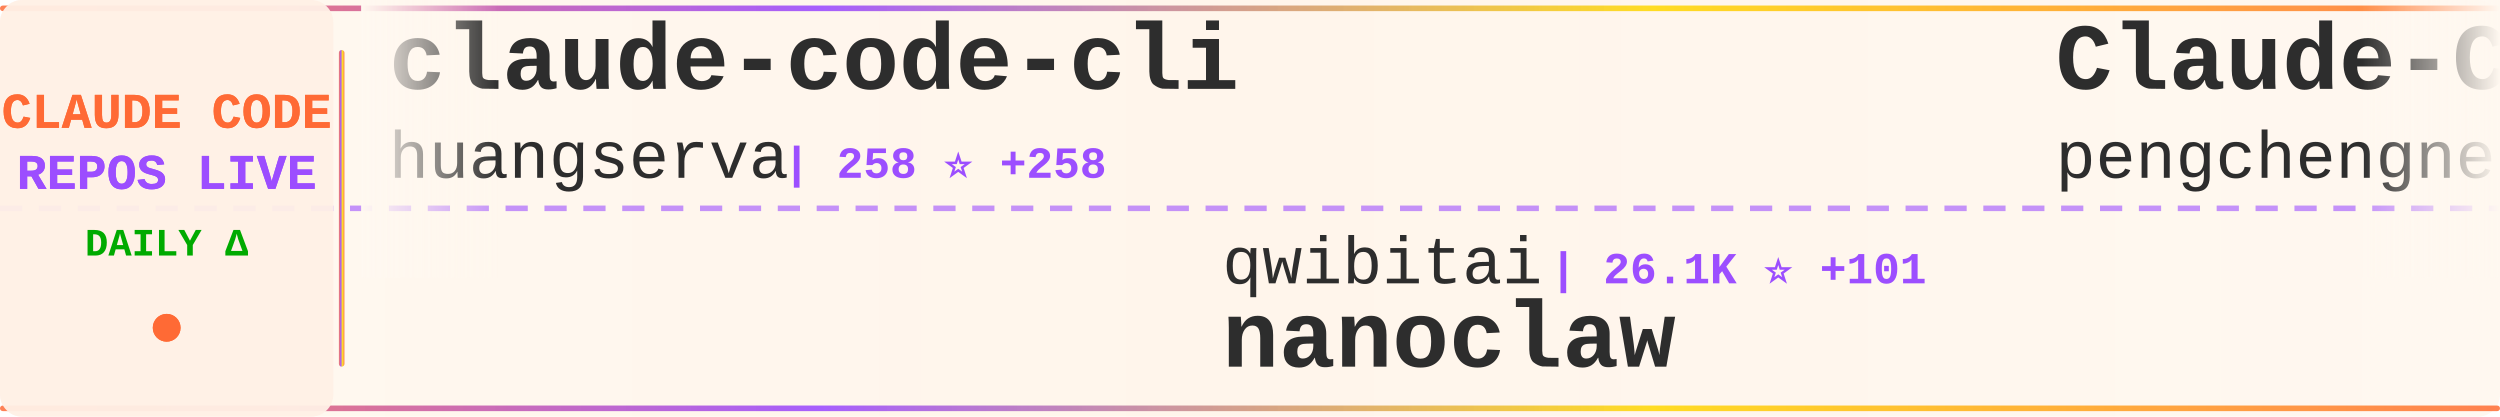
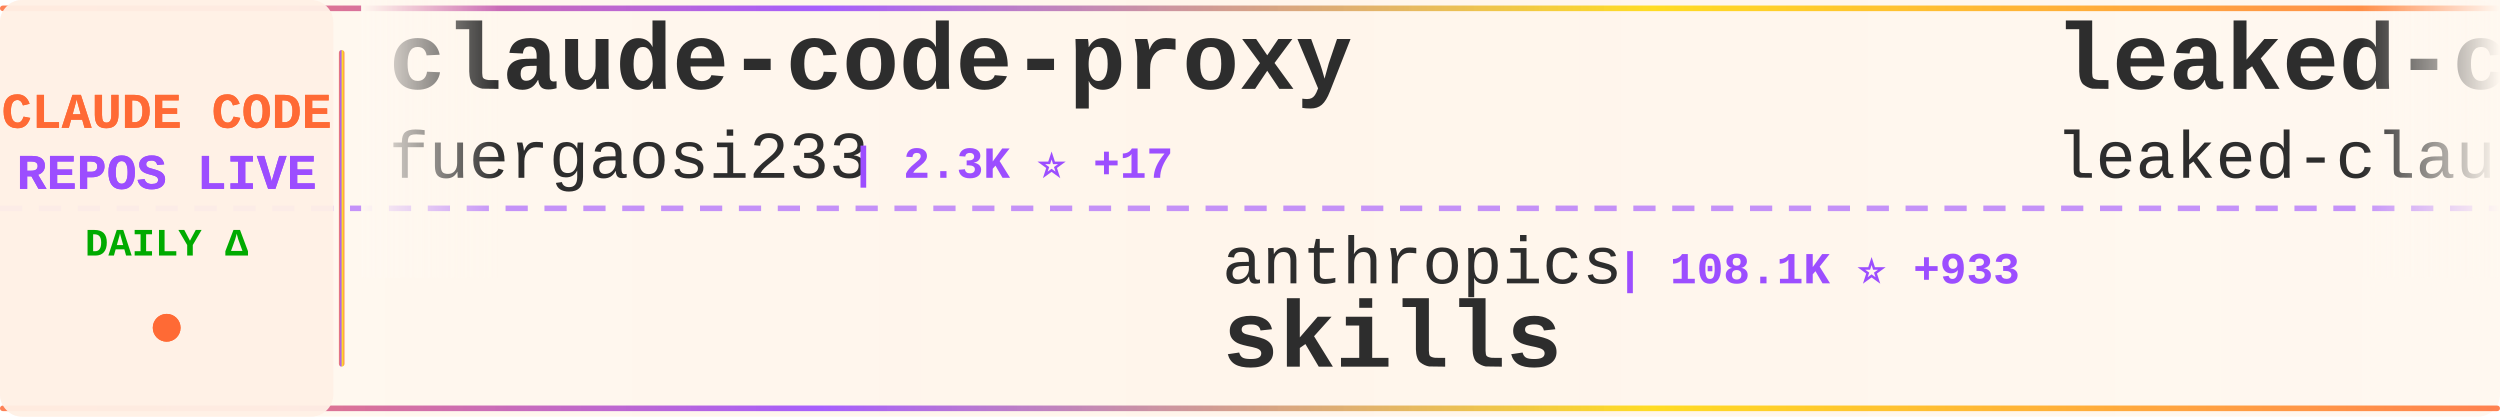
<svg xmlns="http://www.w3.org/2000/svg" width="900" height="150">
  <defs>
    <linearGradient id="tickerBg" x1="0%" y1="0%" x2="100%" y2="0%">
      <stop offset="0%" style="stop-color:#fff8f0;stop-opacity:0.98" />
      <stop offset="50%" style="stop-color:#fff5eb;stop-opacity:1" />
      <stop offset="100%" style="stop-color:#fff8f0;stop-opacity:0.98" />
    </linearGradient>
    <linearGradient id="borderGrad" x1="0%" y1="0%" x2="100%" y2="0%">
      <stop offset="0%" style="stop-color:#FF6B35;stop-opacity:0.85">
        <animate attributeName="stop-opacity" values="0.85;1;0.85" dur="2s" repeatCount="indefinite" />
      </stop>
      <stop offset="33%" style="stop-color:#9C4EFF;stop-opacity:0.9">
        <animate attributeName="stop-opacity" values="0.9;1;0.9" dur="2.2s" repeatCount="indefinite" />
      </stop>
      <stop offset="66%" style="stop-color:#FFD700;stop-opacity:0.85">
        <animate attributeName="stop-opacity" values="0.85;1;0.85" dur="1.8s" repeatCount="indefinite" />
      </stop>
      <stop offset="100%" style="stop-color:#FF6B35;stop-opacity:0.85">
        <animate attributeName="stop-opacity" values="0.85;1;0.85" dur="2s" repeatCount="indefinite" />
      </stop>
    </linearGradient>
    <filter id="textGlow">
      <feGaussianBlur stdDeviation="0.15" result="coloredBlur" />
      <feMerge>
        <feMergeNode in="coloredBlur" />
        <feMergeNode in="SourceGraphic" />
      </feMerge>
    </filter>
    <filter id="metricGlow">
      <feGaussianBlur stdDeviation="0.2" result="coloredBlur" />
      <feMerge>
        <feMergeNode in="coloredBlur" />
        <feMergeNode in="SourceGraphic" />
      </feMerge>
    </filter>
    <linearGradient id="leftFade" x1="0%" y1="0%" x2="100%" y2="0%">
      <stop offset="0%" style="stop-color:#fff8f0;stop-opacity:1" />
      <stop offset="100%" style="stop-color:#fff8f0;stop-opacity:0" />
    </linearGradient>
    <linearGradient id="rightFade" x1="0%" y1="0%" x2="100%" y2="0%">
      <stop offset="0%" style="stop-color:#fff8f0;stop-opacity:0" />
      <stop offset="100%" style="stop-color:#fff8f0;stop-opacity:1" />
    </linearGradient>
  </defs>
  <rect width="900" height="150" fill="url(#tickerBg)" rx="8" />
  <rect x="0" y="2" width="900" height="2" fill="url(#borderGrad)" rx="1" />
  <rect x="0" y="146" width="900" height="2" fill="url(#borderGrad)" rx="1" />
  <line x1="0" y1="75" x2="900" y2="75" stroke="#9C4EFF" stroke-width="2" stroke-dasharray="8 6" opacity="0.6" />
  <rect x="0" y="0" width="120" height="150" fill="#fff0e6" opacity="0.95" rx="8" />
  <text x="60" y="46" font-family="'Courier New', monospace" font-size="18" font-weight="bold" fill="#FF6B35" text-anchor="middle" filter="url(#textGlow)">
    CLAUDE CODE
  </text>
  <text x="60" y="68" font-family="'Courier New', monospace" font-size="18" font-weight="bold" fill="#9C4EFF" text-anchor="middle" filter="url(#textGlow)">
    REPOS LIVE
  </text>
  <text x="60" y="92" font-family="'Courier New', monospace" font-size="14" font-weight="bold" fill="#00aa00" text-anchor="middle">
    DAILY Δ
  </text>
  <circle cx="60" cy="118" r="5" fill="#FF6B35" filter="url(#metricGlow)">
    <animate attributeName="r" values="4;6;4" dur="1.5s" repeatCount="indefinite" />
    <animate attributeName="opacity" values="0.6;1;0.6" dur="1.5s" repeatCount="indefinite" />
  </circle>
  <rect x="122" y="18" width="2" height="114" fill="url(#borderGrad)" rx="1" />
  <clipPath id="tickerClip">
    <rect x="130" y="0" width="770" height="150" />
  </clipPath>
  <g clip-path="url(#tickerClip)">
    <g id="tickerItems">
      <animateTransform attributeName="transform" attributeType="XML" type="translate" from="0 0" to="-3000 0" dur="54s" repeatCount="indefinite" />
      <g transform="translate(0, 0)">
-         <text x="140" y="32" font-family="'Courier New', monospace" font-size="34" font-weight="bold" fill="#2d2d2d">claude-code-cli</text>
-         <text x="140" y="64" font-family="'Courier New', monospace" font-size="24" font-weight="normal" fill="#2d2d2d" opacity="1.0">huangserva</text>
-         <text x="282" y="64" font-family="'Courier New', monospace" font-size="16" font-weight="bold" fill="#9C4EFF"> | 258 ⭐ +258</text>
+         <text x="140" y="32" font-family="'Courier New', monospace" font-size="34" font-weight="bold" fill="#2d2d2d">claude-code-proxy</text>
+         <text x="140" y="64" font-family="'Courier New', monospace" font-size="24" font-weight="normal" fill="#2d2d2d" opacity="1.0">fuergaosi233</text>
+         <text x="306" y="64" font-family="'Courier New', monospace" font-size="16" font-weight="bold" fill="#9C4EFF"> | 2.3K ⭐ +17</text>
      </g>
      <g transform="translate(300, 0)">
-         <text x="140" y="102" font-family="'Courier New', monospace" font-size="24" font-weight="normal" fill="#2d2d2d" opacity="1.0">qwibitai</text>
-         <text x="258" y="102" font-family="'Courier New', monospace" font-size="16" font-weight="bold" fill="#9C4EFF"> | 26.1K ⭐ +101</text>
-         <text x="140" y="132" font-family="'Courier New', monospace" font-size="34" font-weight="bold" fill="#2d2d2d">nanoclaw</text>
+         <text x="140" y="102" font-family="'Courier New', monospace" font-size="24" font-weight="normal" fill="#2d2d2d" opacity="1.0">anthropics</text>
+         <text x="282" y="102" font-family="'Courier New', monospace" font-size="16" font-weight="bold" fill="#9C4EFF"> | 108.1K ⭐ +933</text>
+         <text x="140" y="132" font-family="'Courier New', monospace" font-size="34" font-weight="bold" fill="#2d2d2d">skills</text>
      </g>
      <g transform="translate(600, 0)">
-         <text x="140" y="32" font-family="'Courier New', monospace" font-size="34" font-weight="bold" fill="#2d2d2d">Claude-Code</text>
-         <text x="140" y="64" font-family="'Courier New', monospace" font-size="24" font-weight="normal" fill="#2d2d2d" opacity="1.0">pengchengneo</text>
-         <text x="306" y="64" font-family="'Courier New', monospace" font-size="16" font-weight="bold" fill="#9C4EFF"> | 648 ⭐ +648</text>
+         <text x="140" y="32" font-family="'Courier New', monospace" font-size="34" font-weight="bold" fill="#2d2d2d">leaked-claude-code</text>
+         <text x="140" y="64" font-family="'Courier New', monospace" font-size="24" font-weight="normal" fill="#2d2d2d" opacity="1.0">leaked-claude-code</text>
+         <text x="378" y="64" font-family="'Courier New', monospace" font-size="16" font-weight="bold" fill="#9C4EFF"> | 334 ⭐ +335</text>
      </g>
      <g transform="translate(900, 0)">
-         <text x="140" y="102" font-family="'Courier New', monospace" font-size="24" font-weight="normal" fill="#2d2d2d" opacity="1.0">xorespesp</text>
-         <text x="270" y="102" font-family="'Courier New', monospace" font-size="16" font-weight="bold" fill="#9C4EFF"> | 100 ⭐ +100</text>
-         <text x="140" y="132" font-family="'Courier New', monospace" font-size="34" font-weight="bold" fill="#2d2d2d">claude-code</text>
+         <text x="140" y="102" font-family="'Courier New', monospace" font-size="24" font-weight="normal" fill="#2d2d2d" opacity="1.0">zstmfhy</text>
+         <text x="246" y="102" font-family="'Courier New', monospace" font-size="16" font-weight="bold" fill="#9C4EFF"> | 137 ⭐ +126</text>
+         <text x="140" y="132" font-family="'Courier New', monospace" font-size="34" font-weight="bold" fill="#2d2d2d">Claude-code</text>
      </g>
      <g transform="translate(1200, 0)">
-         <text x="140" y="32" font-family="'Courier New', monospace" font-size="34" font-weight="bold" fill="#2d2d2d">claude-code-source-code</text>
-         <text x="140" y="64" font-family="'Courier New', monospace" font-size="24" font-weight="normal" fill="#2d2d2d" opacity="1.0">sanbuphy</text>
-         <text x="258" y="64" font-family="'Courier New', monospace" font-size="16" font-weight="bold" fill="#9C4EFF"> | 8.9K ⭐ +8.9K</text>
+         <text x="140" y="32" font-family="'Courier New', monospace" font-size="34" font-weight="bold" fill="#2d2d2d">nanoclaw</text>
+         <text x="140" y="64" font-family="'Courier New', monospace" font-size="24" font-weight="normal" fill="#2d2d2d" opacity="1.0">qwibitai</text>
+         <text x="258" y="64" font-family="'Courier New', monospace" font-size="16" font-weight="bold" fill="#9C4EFF"> | 26.1K ⭐ +88</text>
      </g>
      <g transform="translate(1500, 0)">
-         <text x="140" y="102" font-family="'Courier New', monospace" font-size="24" font-weight="normal" fill="#2d2d2d" opacity="1.0">simonw</text>
-         <text x="234" y="102" font-family="'Courier New', monospace" font-size="16" font-weight="bold" fill="#9C4EFF"> | 1.4K ⭐ +4</text>
-         <text x="140" y="132" font-family="'Courier New', monospace" font-size="34" font-weight="bold" fill="#2d2d2d">claude-code-transcripts</text>
+         <text x="140" y="102" font-family="'Courier New', monospace" font-size="24" font-weight="normal" fill="#2d2d2d" opacity="1.0">musistudio</text>
+         <text x="282" y="102" font-family="'Courier New', monospace" font-size="16" font-weight="bold" fill="#9C4EFF"> | 31.0K ⭐ +200</text>
+         <text x="140" y="132" font-family="'Courier New', monospace" font-size="34" font-weight="bold" fill="#2d2d2d">claude-code-router</text>
      </g>
      <g transform="translate(1800, 0)">
-         <text x="140" y="32" font-family="'Courier New', monospace" font-size="34" font-weight="bold" fill="#2d2d2d">claude_code_src</text>
-         <text x="140" y="64" font-family="'Courier New', monospace" font-size="24" font-weight="normal" fill="#2d2d2d" opacity="1.0">ponponon</text>
-         <text x="258" y="64" font-family="'Courier New', monospace" font-size="16" font-weight="bold" fill="#9C4EFF"> | 941 ⭐ +942</text>
+         <text x="140" y="32" font-family="'Courier New', monospace" font-size="34" font-weight="bold" fill="#2d2d2d">sc-claude-code-files</text>
+         <text x="140" y="64" font-family="'Courier New', monospace" font-size="24" font-weight="normal" fill="#2d2d2d" opacity="1.0">https-deeplearning-ai</text>
+         <text x="414" y="64" font-family="'Courier New', monospace" font-size="16" font-weight="bold" fill="#9C4EFF"> | 470 ⭐ +1</text>
      </g>
      <g transform="translate(2100, 0)">
-         <text x="140" y="102" font-family="'Courier New', monospace" font-size="24" font-weight="normal" fill="#2d2d2d" opacity="1.0">devnerdly</text>
-         <text x="270" y="102" font-family="'Courier New', monospace" font-size="16" font-weight="bold" fill="#9C4EFF"> | 2 ⭐ +2</text>
-         <text x="140" y="132" font-family="'Courier New', monospace" font-size="34" font-weight="bold" fill="#2d2d2d">claude-code-copy</text>
+         <text x="140" y="102" font-family="'Courier New', monospace" font-size="24" font-weight="normal" fill="#2d2d2d" opacity="1.0">slopus</text>
+         <text x="234" y="102" font-family="'Courier New', monospace" font-size="16" font-weight="bold" fill="#9C4EFF"> | 16.9K ⭐ +135</text>
+         <text x="140" y="132" font-family="'Courier New', monospace" font-size="34" font-weight="bold" fill="#2d2d2d">happy</text>
      </g>
      <g transform="translate(2400, 0)">
-         <text x="140" y="32" font-family="'Courier New', monospace" font-size="34" font-weight="bold" fill="#2d2d2d">Claude-Code-Usage-Monito...</text>
-         <text x="140" y="64" font-family="'Courier New', monospace" font-size="24" font-weight="normal" fill="#2d2d2d" opacity="1.0">Maciek-roboblog</text>
-         <text x="342" y="64" font-family="'Courier New', monospace" font-size="16" font-weight="bold" fill="#9C4EFF"> | 7.3K ⭐ +42</text>
+         <text x="140" y="32" font-family="'Courier New', monospace" font-size="34" font-weight="bold" fill="#2d2d2d">claude-code-pm-course</text>
+         <text x="140" y="64" font-family="'Courier New', monospace" font-size="24" font-weight="normal" fill="#2d2d2d" opacity="1.0">carlvellotti</text>
+         <text x="306" y="64" font-family="'Courier New', monospace" font-size="16" font-weight="bold" fill="#9C4EFF"> | 1.7K ⭐ +5</text>
      </g>
      <g transform="translate(2700, 0)">
-         <text x="140" y="102" font-family="'Courier New', monospace" font-size="24" font-weight="normal" fill="#2d2d2d" opacity="1.0">ding113</text>
-         <text x="246" y="102" font-family="'Courier New', monospace" font-size="16" font-weight="bold" fill="#9C4EFF"> | 2.2K ⭐ +23</text>
-         <text x="140" y="132" font-family="'Courier New', monospace" font-size="34" font-weight="bold" fill="#2d2d2d">claude-code-hub</text>
+         <text x="140" y="102" font-family="'Courier New', monospace" font-size="24" font-weight="normal" fill="#2d2d2d" opacity="1.0">ykdojo</text>
+         <text x="234" y="102" font-family="'Courier New', monospace" font-size="16" font-weight="bold" fill="#9C4EFF"> | 7.0K ⭐ +55</text>
+         <text x="140" y="132" font-family="'Courier New', monospace" font-size="34" font-weight="bold" fill="#2d2d2d">claude-code-tips</text>
      </g>
      <g transform="translate(3000, 0)">
-         <text x="140" y="32" font-family="'Courier New', monospace" font-size="34" font-weight="bold" fill="#2d2d2d">claude-code-cli</text>
-         <text x="140" y="64" font-family="'Courier New', monospace" font-size="24" font-weight="normal" fill="#2d2d2d" opacity="1.0">huangserva</text>
-         <text x="282" y="64" font-family="'Courier New', monospace" font-size="16" font-weight="bold" fill="#9C4EFF"> | 258 ⭐ +258</text>
+         <text x="140" y="32" font-family="'Courier New', monospace" font-size="34" font-weight="bold" fill="#2d2d2d">claude-code-proxy</text>
+         <text x="140" y="64" font-family="'Courier New', monospace" font-size="24" font-weight="normal" fill="#2d2d2d" opacity="1.0">fuergaosi233</text>
+         <text x="306" y="64" font-family="'Courier New', monospace" font-size="16" font-weight="bold" fill="#9C4EFF"> | 2.3K ⭐ +17</text>
      </g>
      <g transform="translate(3300, 0)">
-         <text x="140" y="102" font-family="'Courier New', monospace" font-size="24" font-weight="normal" fill="#2d2d2d" opacity="1.0">qwibitai</text>
-         <text x="258" y="102" font-family="'Courier New', monospace" font-size="16" font-weight="bold" fill="#9C4EFF"> | 26.1K ⭐ +101</text>
-         <text x="140" y="132" font-family="'Courier New', monospace" font-size="34" font-weight="bold" fill="#2d2d2d">nanoclaw</text>
+         <text x="140" y="102" font-family="'Courier New', monospace" font-size="24" font-weight="normal" fill="#2d2d2d" opacity="1.0">anthropics</text>
+         <text x="282" y="102" font-family="'Courier New', monospace" font-size="16" font-weight="bold" fill="#9C4EFF"> | 108.1K ⭐ +933</text>
+         <text x="140" y="132" font-family="'Courier New', monospace" font-size="34" font-weight="bold" fill="#2d2d2d">skills</text>
      </g>
      <g transform="translate(3600, 0)">
-         <text x="140" y="32" font-family="'Courier New', monospace" font-size="34" font-weight="bold" fill="#2d2d2d">Claude-Code</text>
-         <text x="140" y="64" font-family="'Courier New', monospace" font-size="24" font-weight="normal" fill="#2d2d2d" opacity="1.0">pengchengneo</text>
-         <text x="306" y="64" font-family="'Courier New', monospace" font-size="16" font-weight="bold" fill="#9C4EFF"> | 648 ⭐ +648</text>
+         <text x="140" y="32" font-family="'Courier New', monospace" font-size="34" font-weight="bold" fill="#2d2d2d">leaked-claude-code</text>
+         <text x="140" y="64" font-family="'Courier New', monospace" font-size="24" font-weight="normal" fill="#2d2d2d" opacity="1.0">leaked-claude-code</text>
+         <text x="378" y="64" font-family="'Courier New', monospace" font-size="16" font-weight="bold" fill="#9C4EFF"> | 334 ⭐ +335</text>
      </g>
      <g transform="translate(3900, 0)">
-         <text x="140" y="102" font-family="'Courier New', monospace" font-size="24" font-weight="normal" fill="#2d2d2d" opacity="1.0">xorespesp</text>
-         <text x="270" y="102" font-family="'Courier New', monospace" font-size="16" font-weight="bold" fill="#9C4EFF"> | 100 ⭐ +100</text>
-         <text x="140" y="132" font-family="'Courier New', monospace" font-size="34" font-weight="bold" fill="#2d2d2d">claude-code</text>
+         <text x="140" y="102" font-family="'Courier New', monospace" font-size="24" font-weight="normal" fill="#2d2d2d" opacity="1.0">zstmfhy</text>
+         <text x="246" y="102" font-family="'Courier New', monospace" font-size="16" font-weight="bold" fill="#9C4EFF"> | 137 ⭐ +126</text>
+         <text x="140" y="132" font-family="'Courier New', monospace" font-size="34" font-weight="bold" fill="#2d2d2d">Claude-code</text>
      </g>
    </g>
  </g>
  <rect x="130" y="0" width="50" height="100" fill="url(#leftFade)" />
  <rect x="850" y="0" width="50" height="100" fill="url(#rightFade)" />
</svg>
